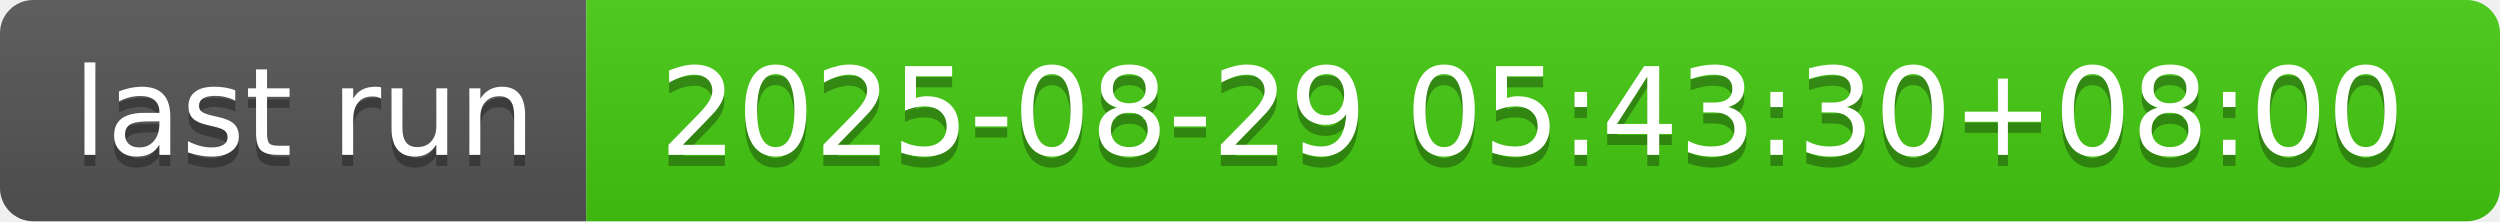
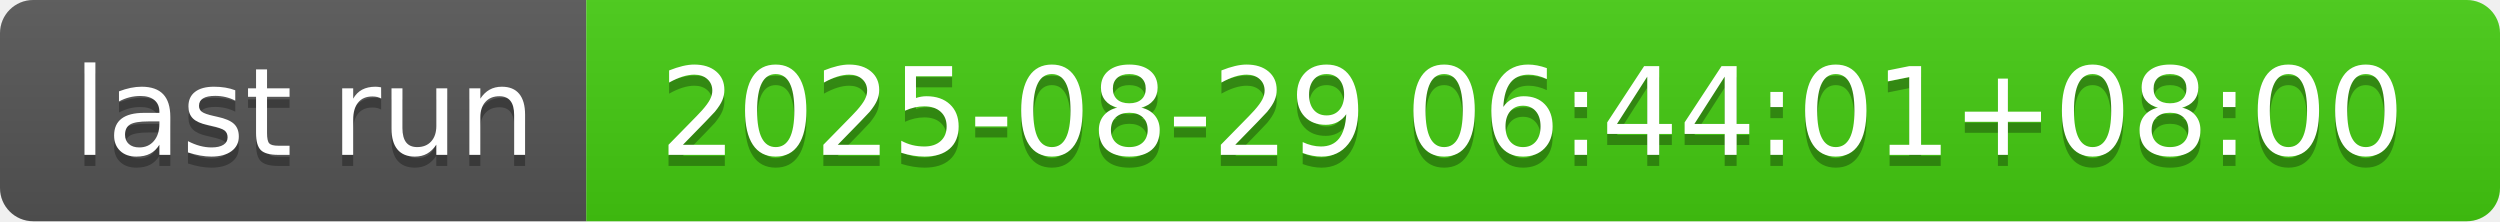
- <svg xmlns="http://www.w3.org/2000/svg" width="226" height="20" role="img" aria-label="last run: 2025-08-29 05:43:30+08:00">
+ <svg xmlns="http://www.w3.org/2000/svg" width="226" height="20" role="img" aria-label="last run: 2025-08-29 06:44:01+08:00">
  <linearGradient id="s" x2="0" y2="100%">
    <stop offset="0" stop-color="#bbb" stop-opacity=".1" />
    <stop offset="1" stop-opacity=".1" />
  </linearGradient>
  <clipPath id="r">
    <rect width="226" height="20" rx="3" fill="#fff" />
  </clipPath>
  <g clip-path="url(#r)">
    <rect width="53" height="20" fill="#555" />
    <rect x="53" width="173" height="20" fill="#4c1" />
    <rect width="226" height="20" fill="url(#s)" />
  </g>
  <g fill="#fff" text-anchor="middle" font-family="Verdana,Geneva,DejaVu Sans,sans-serif" text-rendering="geometricPrecision" font-size="110">
    <text aria-hidden="true" x="275" y="150" fill="#010101" fill-opacity=".3" transform="scale(.1)" textLength="430">last run</text>
    <text x="275" y="140" transform="scale(.1)" fill="#fff" textLength="430">last run</text>
-     <text aria-hidden="true" x="1385" y="150" fill="#010101" fill-opacity=".3" transform="scale(.1)" textLength="1630">2025-08-29 05:43:30+08:00</text>
-     <text x="1385" y="140" transform="scale(.1)" fill="#fff" textLength="1630">2025-08-29 05:43:30+08:00</text>
+     <text aria-hidden="true" x="1385" y="150" fill="#010101" fill-opacity=".3" transform="scale(.1)" textLength="1630">2025-08-29 06:44:01+08:00</text>
+     <text x="1385" y="140" transform="scale(.1)" fill="#fff" textLength="1630">2025-08-29 06:44:01+08:00</text>
  </g>
</svg>
